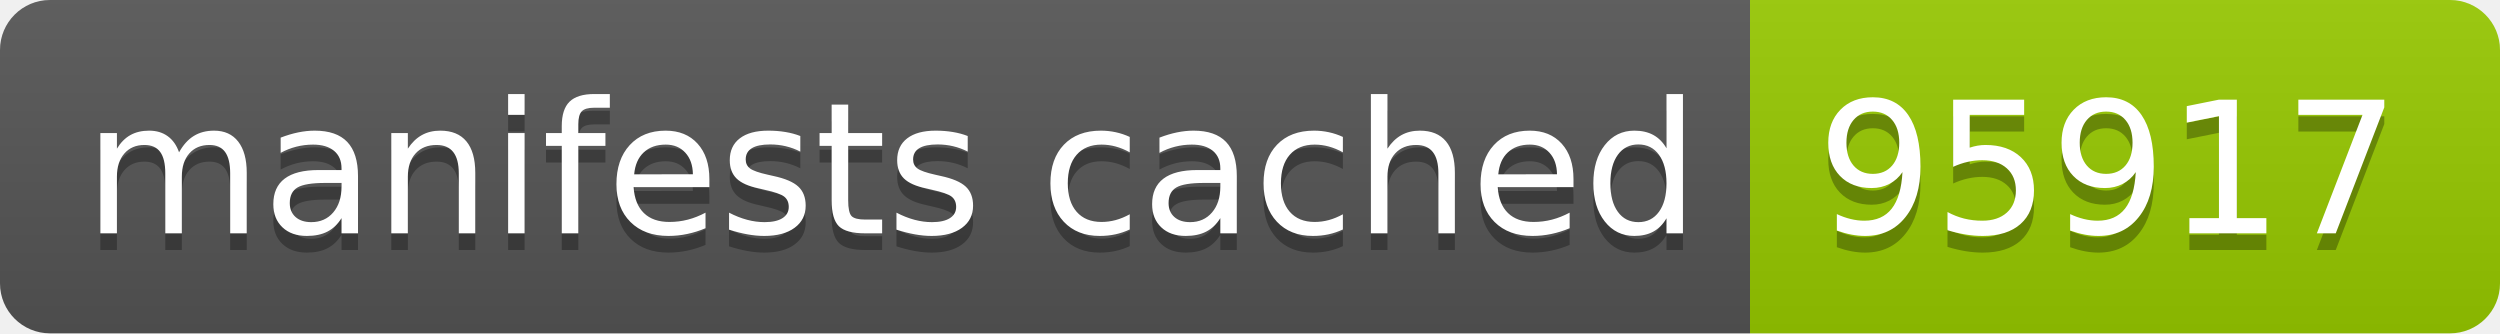
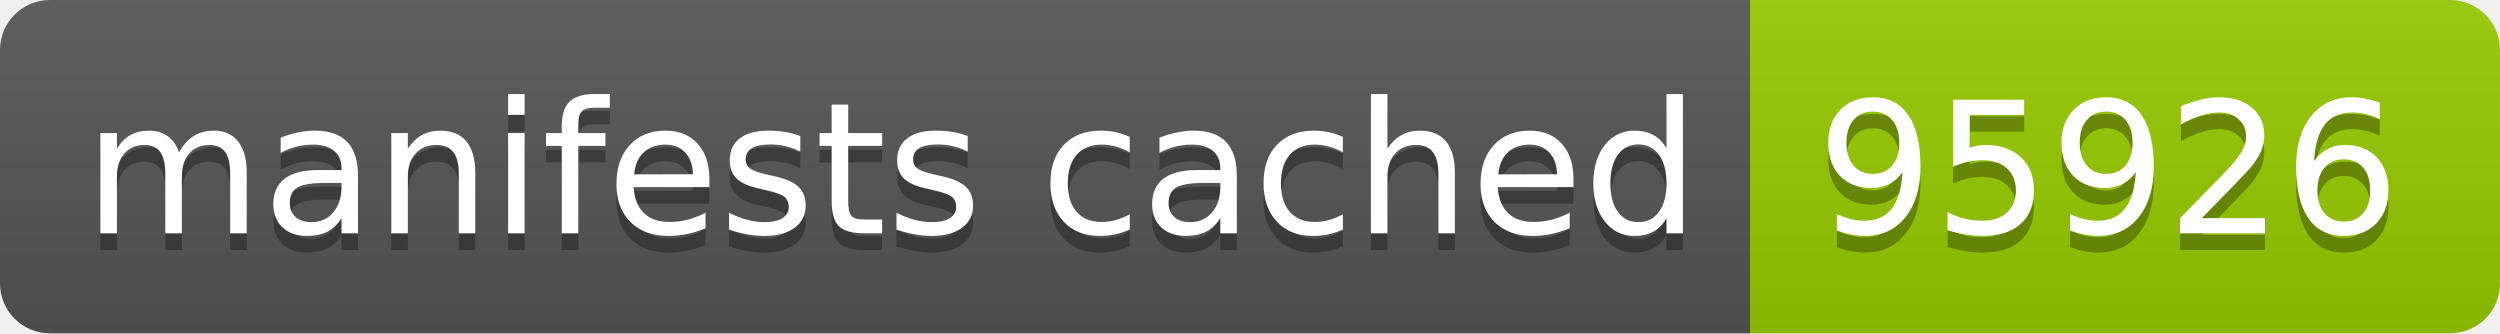
- <svg xmlns="http://www.w3.org/2000/svg" width="150" height="20" role="img" aria-label="manifests cached: 95917">
+ <svg xmlns="http://www.w3.org/2000/svg" width="150" height="20" role="img" aria-label="manifests cached: 95926">
  <linearGradient id="s" x2="0" y2="100%">
    <stop offset="0" stop-color="#bbb" stop-opacity=".1" />
    <stop offset="1" stop-opacity=".1" />
  </linearGradient>
  <clipPath id="r">
    <rect width="150" height="20" rx="3" fill="#fff" />
  </clipPath>
  <g clip-path="url(#r)">
    <rect width="105" height="20" fill="#555" />
    <rect x="105" width="45" height="20" fill="#97ca00" />
    <rect width="150" height="20" fill="url(#s)" />
  </g>
  <g fill="#fff" text-anchor="middle" font-family="Verdana,Geneva,DejaVu Sans,sans-serif" text-rendering="geometricPrecision" font-size="110">
    <text aria-hidden="true" x="535" y="150" fill="#010101" fill-opacity=".3" transform="scale(.1)" textLength="950">manifests cached</text>
    <text x="535" y="140" transform="scale(.1)" fill="#fff" textLength="950">manifests cached</text>
-     <text aria-hidden="true" x="1265" y="150" fill="#010101" fill-opacity=".3" transform="scale(.1)" textLength="350">95917</text>
-     <text x="1265" y="140" transform="scale(.1)" fill="#fff" textLength="350">95917</text>
+     <text aria-hidden="true" x="1265" y="150" fill="#010101" fill-opacity=".3" transform="scale(.1)" textLength="350">95926</text>
+     <text x="1265" y="140" transform="scale(.1)" fill="#fff" textLength="350">95926</text>
  </g>
</svg>
